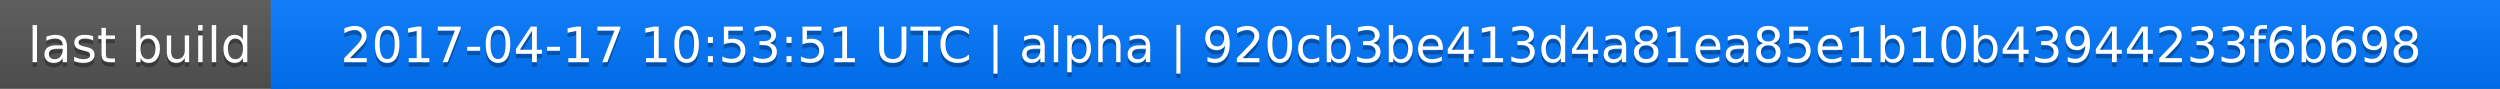
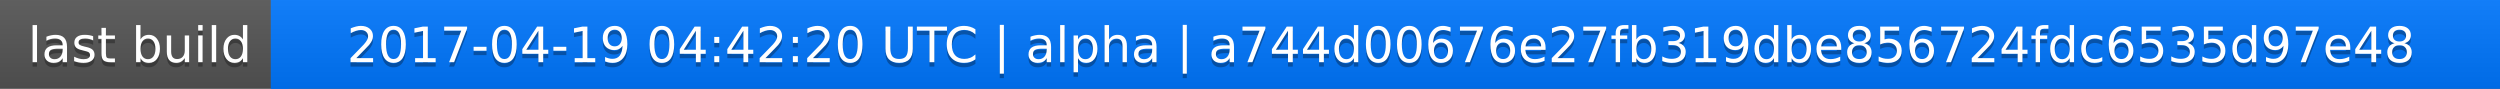
<svg xmlns="http://www.w3.org/2000/svg" width="563" height="20">
  <linearGradient id="a" x2="0" y2="100%">
    <stop offset="0" stop-color="#bbb" stop-opacity=".1" />
    <stop offset="1" stop-opacity=".1" />
  </linearGradient>
  <rect rx="0" width="563" height="20" fill="#555" />
  <rect rx="0" x="61" width="502" height="20" fill="#07f" />
  <path fill="#07f" d="M61 0h4v20h-4z" />
  <rect rx="0" width="563" height="20" fill="url(#a)" />
  <g fill="#fff" text-anchor="middle" font-family="DejaVu Sans,Verdana,Geneva,sans-serif" font-size="11">
    <text x="31.5" y="15" fill="#010101" fill-opacity=".3">last build</text>
    <text x="31.5" y="14">last build</text>
-     <text x="311" y="15" fill="#010101" fill-opacity=".3">2017-04-17 10:53:51 UTC | alpha | 920cb3be413d4a81ea85e1b10b43944233f6b698</text>
-     <text x="311" y="14">2017-04-17 10:53:51 UTC | alpha | 920cb3be413d4a81ea85e1b10b43944233f6b698</text>
+     <text x="311" y="15" fill="#010101" fill-opacity=".3">2017-04-19 04:42:20 UTC | alpha | a744d00676e27fb319dbe856724fdc6535d97e48</text>
+     <text x="311" y="14">2017-04-19 04:42:20 UTC | alpha | a744d00676e27fb319dbe856724fdc6535d97e48</text>
  </g>
</svg>
